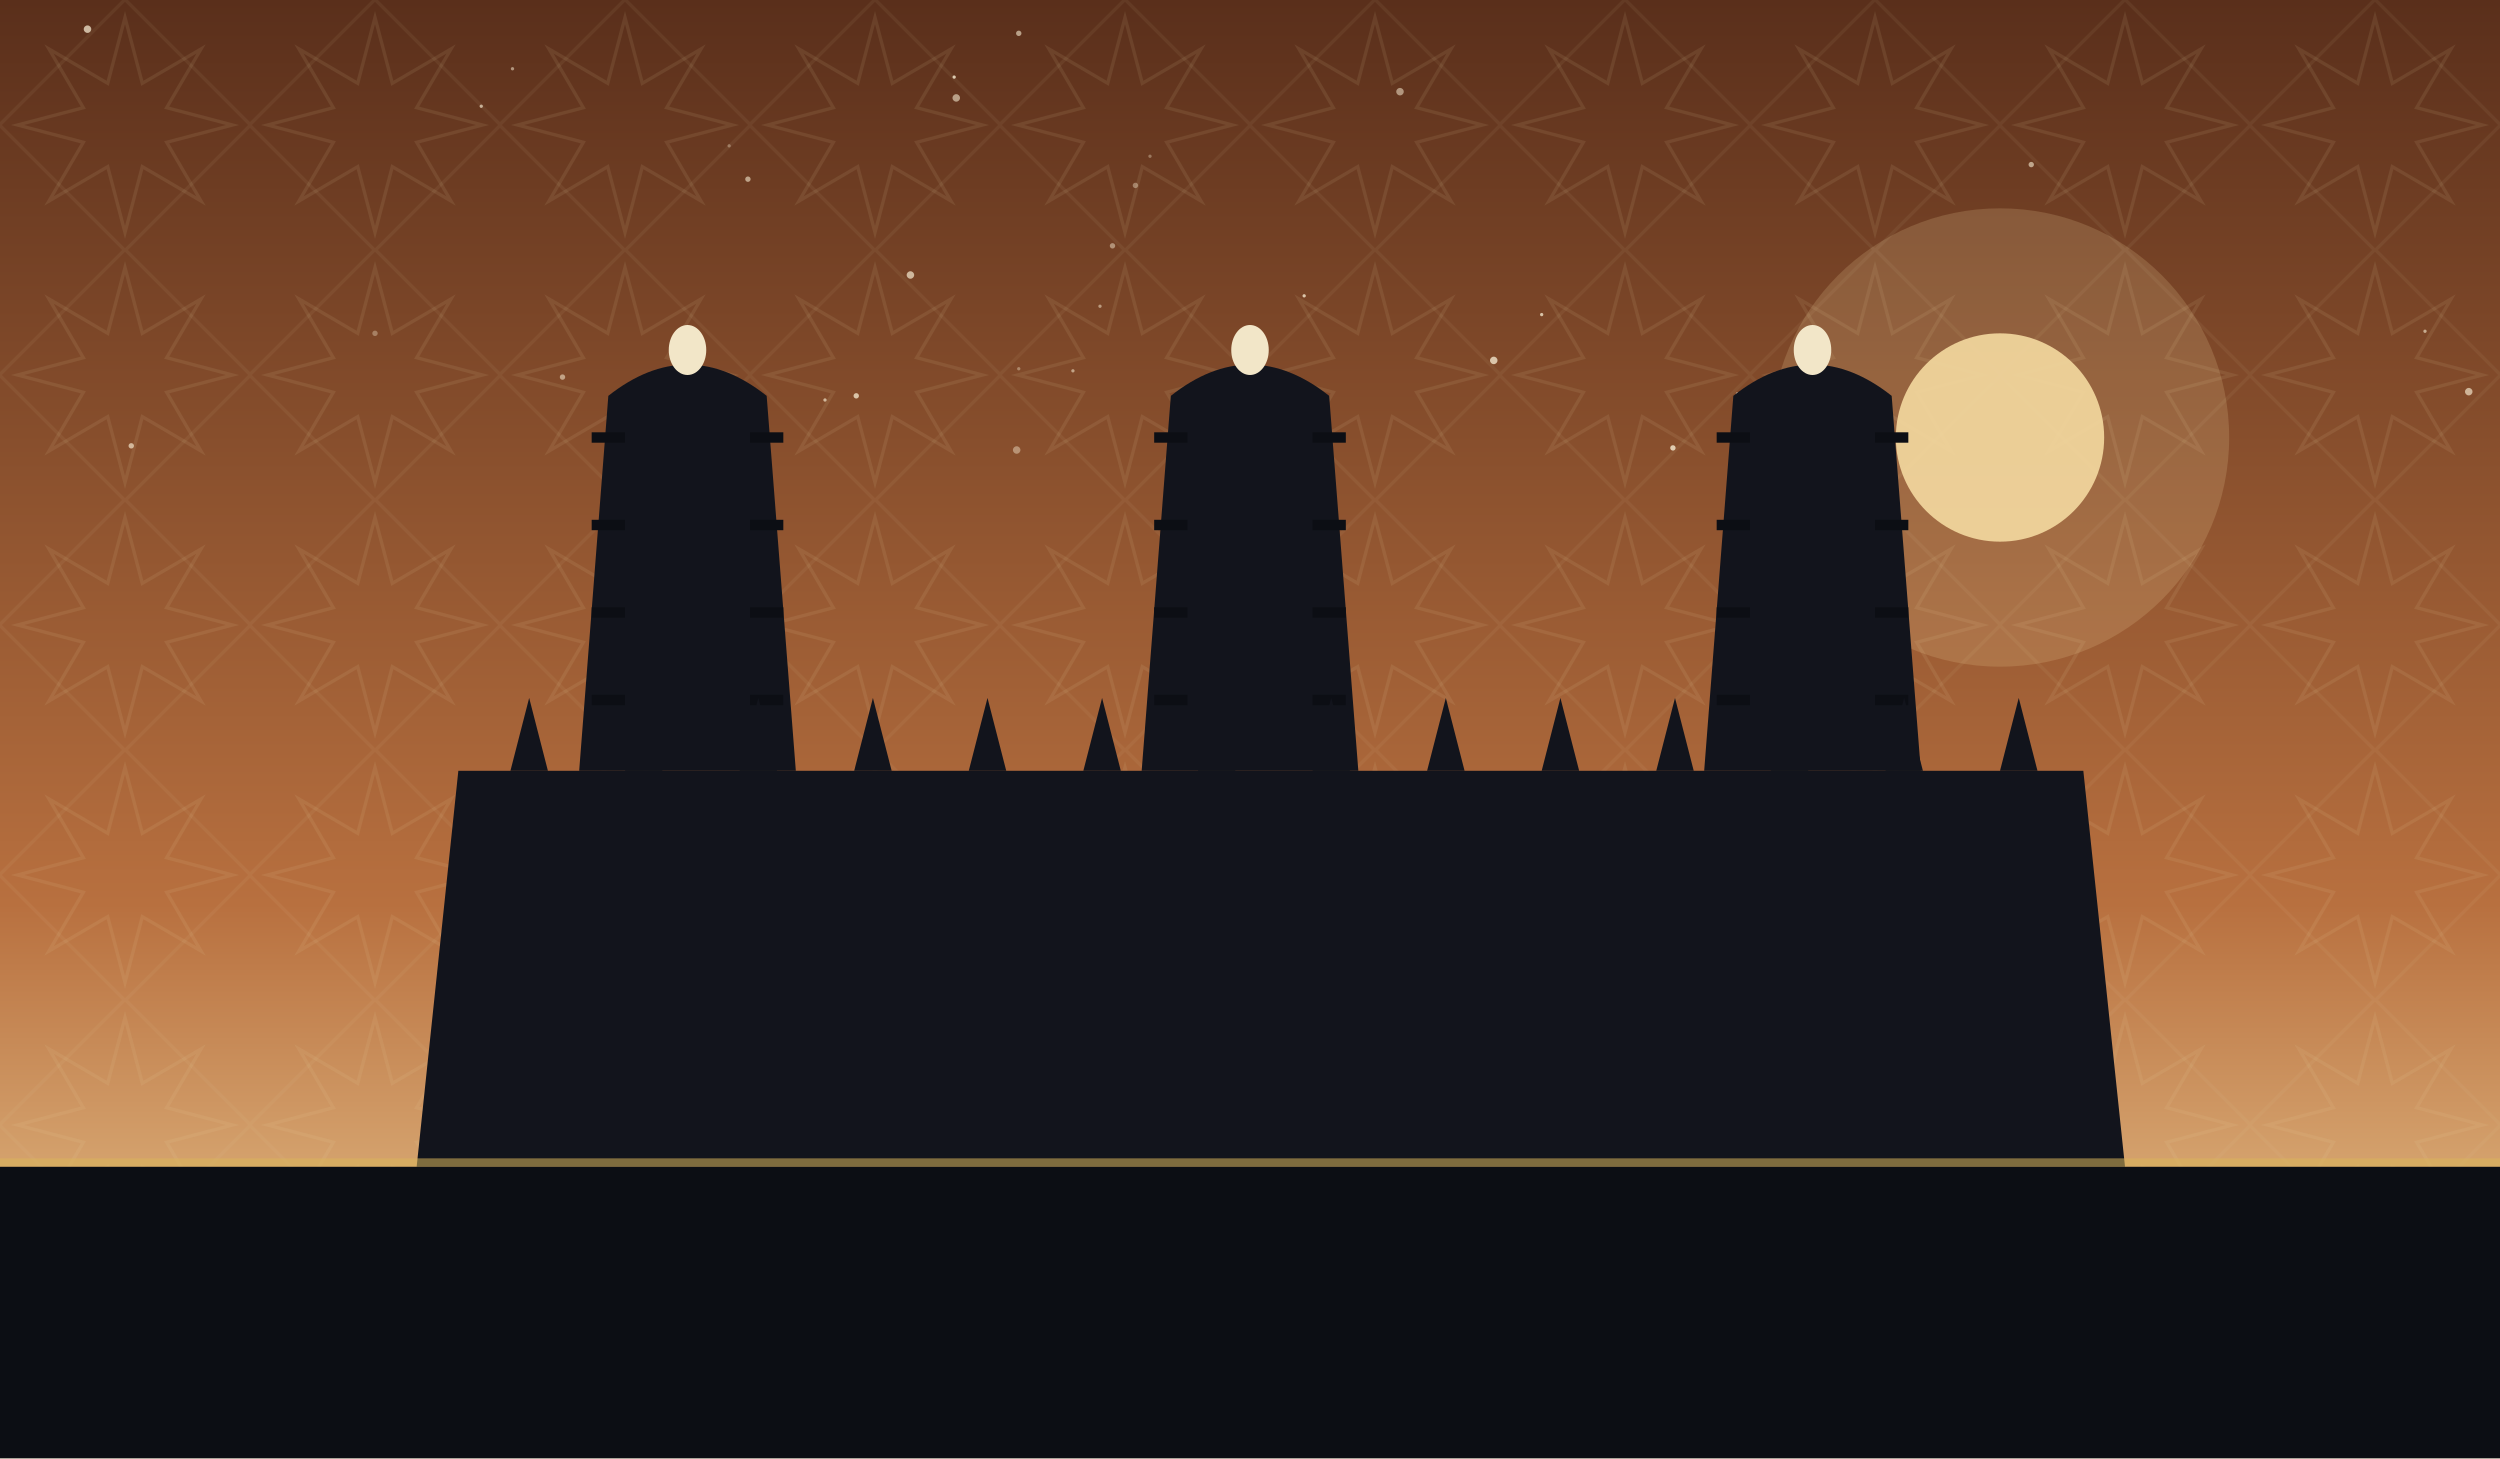
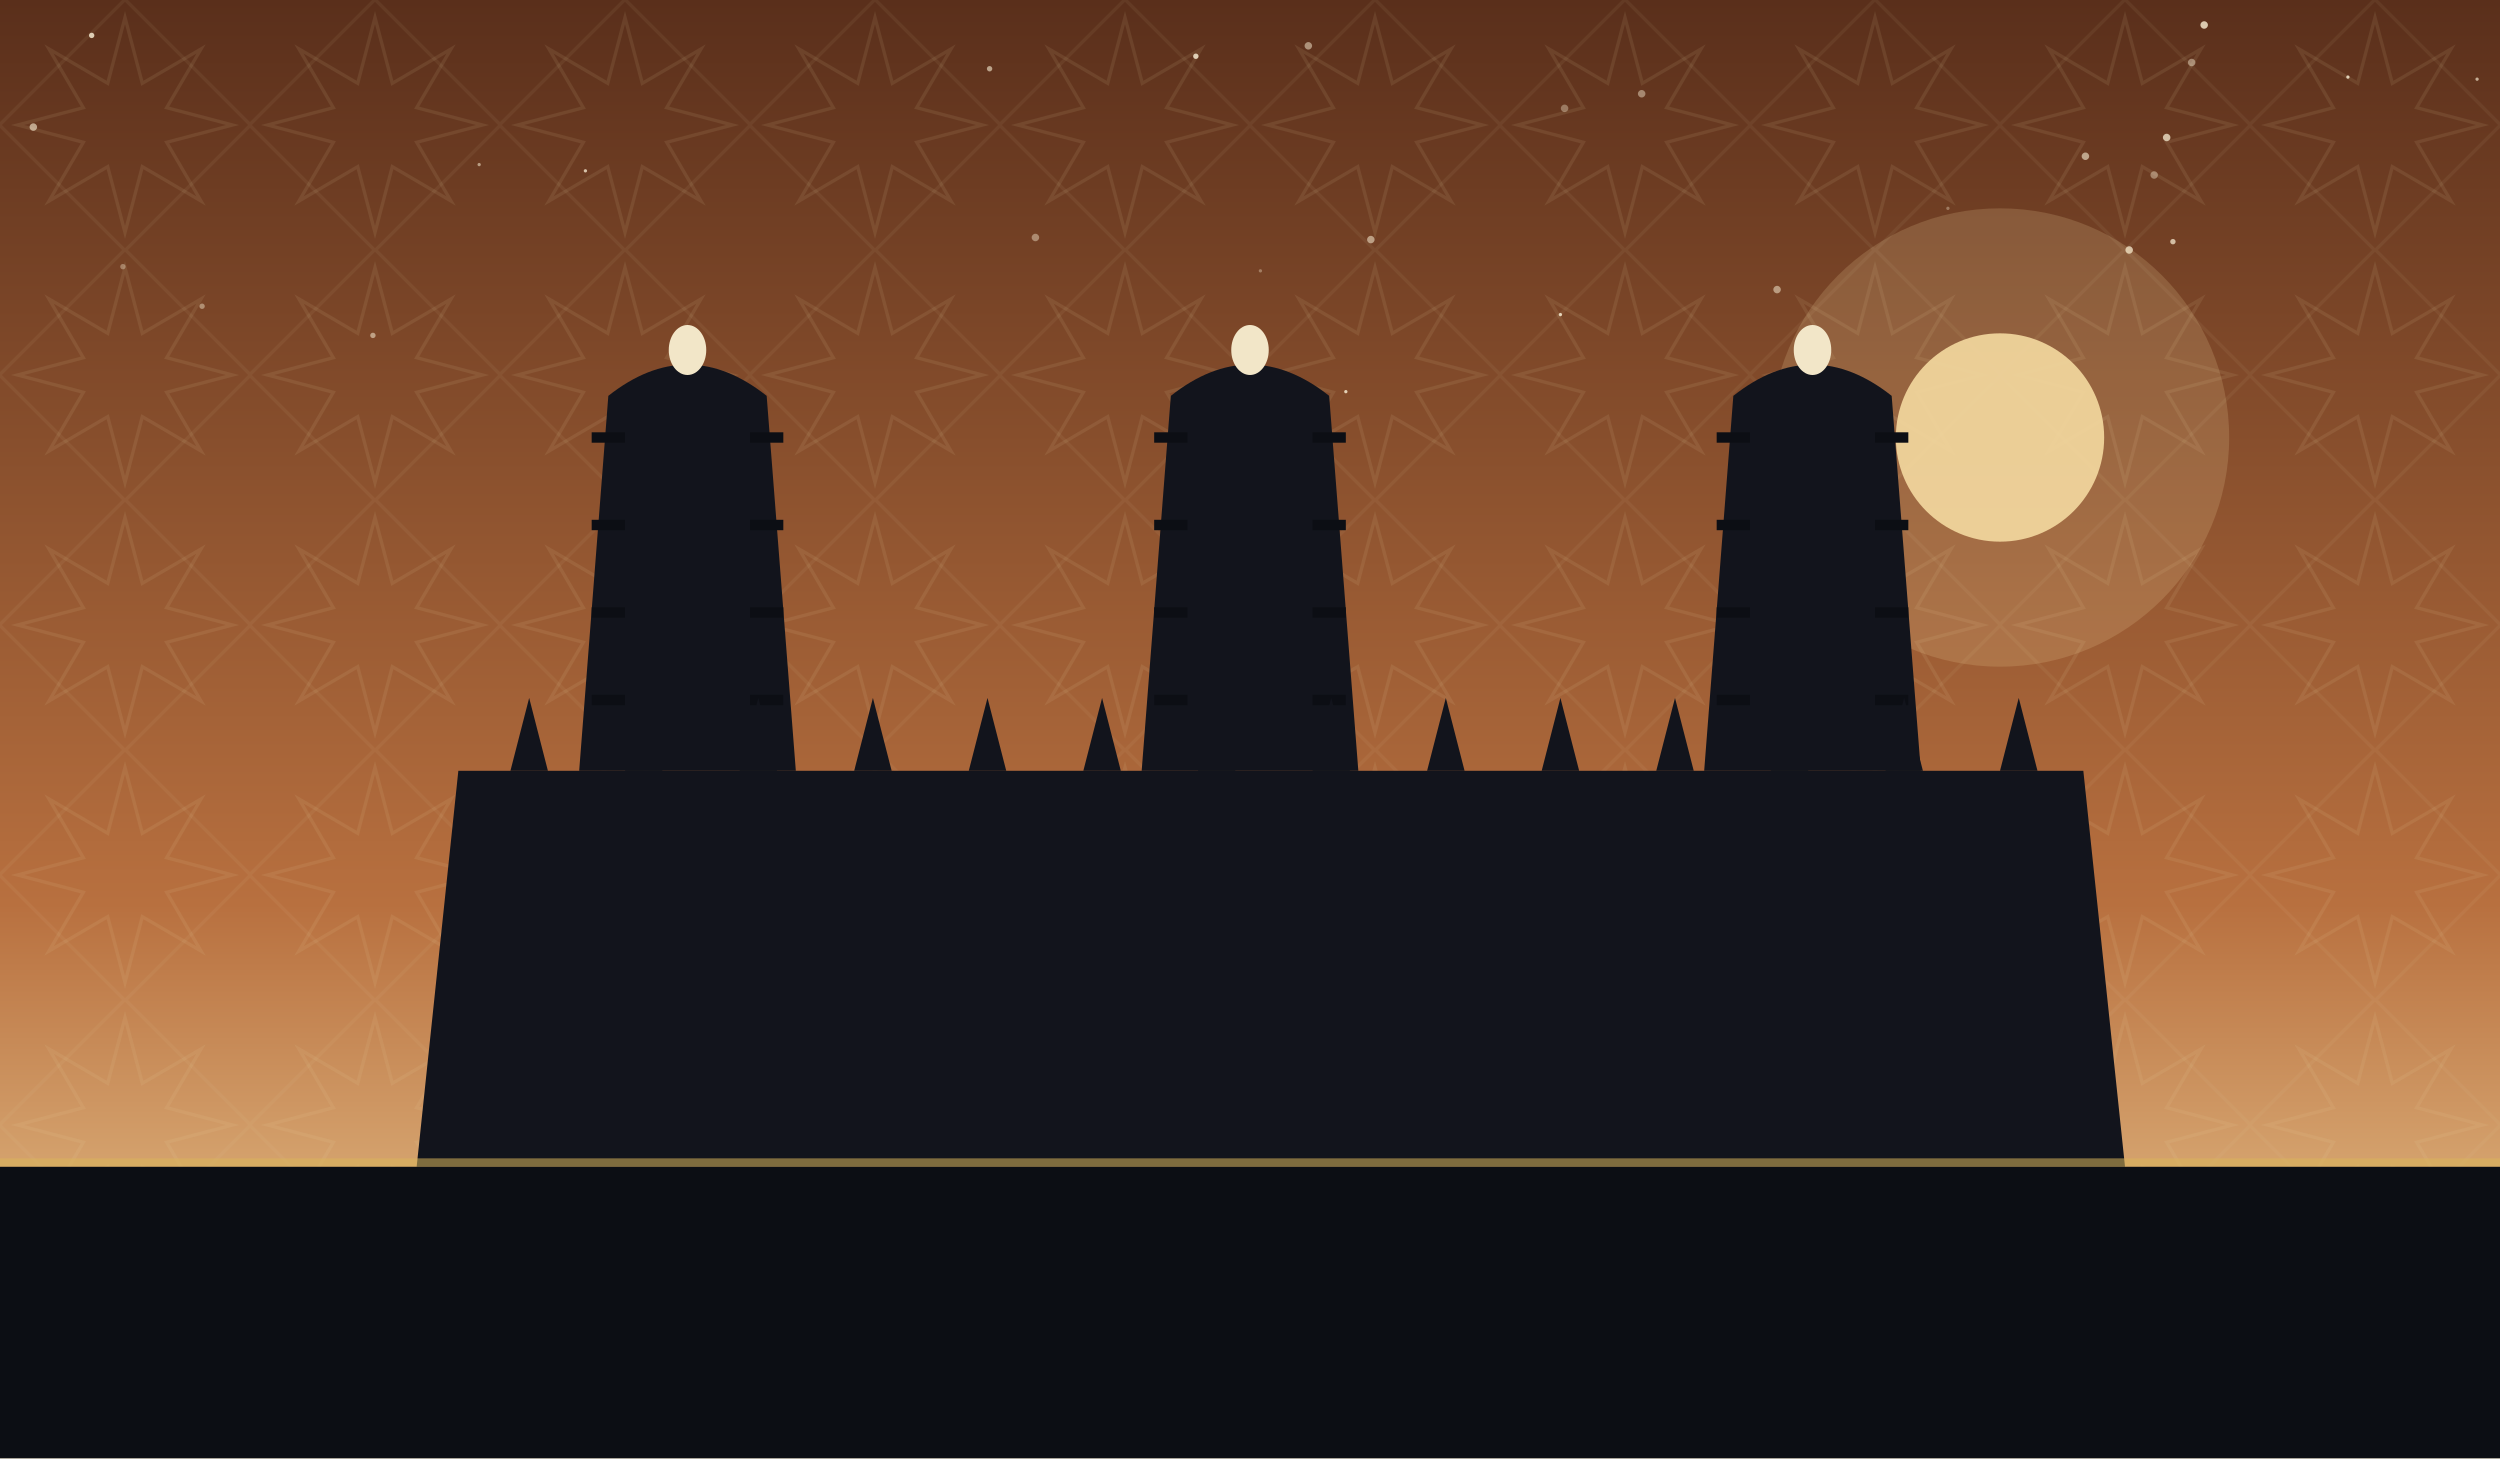
<svg xmlns="http://www.w3.org/2000/svg" viewBox="0 0 1200 700" role="img">
  <defs>
    <linearGradient id="sky" x1="0" y1="0" x2="0" y2="1">
      <stop offset="0" stop-color="#5a2f1b" />
      <stop offset="0.62" stop-color="#b8703f" />
      <stop offset="1" stop-color="#f4d9a0" />
    </linearGradient>
    <pattern id="g1" width="120" height="120" patternUnits="userSpaceOnUse">
      <polygon points="111.6,60.0 80.0,68.3 96.5,96.5 68.3,80.0 60.0,111.6 51.7,80.0 23.5,96.5 40.0,68.3 8.4,60.0 40.0,51.7 23.5,23.5 51.7,40.0 60.0,8.4 68.3,40.0 96.5,23.5 80.0,51.7" fill="none" stroke="#e8d9a8" stroke-width="1.6" opacity="0.1" />
      <rect x="17.4" y="17.4" width="85.2" height="85.2" fill="none" stroke="#e8d9a8" stroke-width="1.6" opacity="0.07" transform="rotate(45 60.0 60.0)" />
    </pattern>
  </defs>
  <rect width="1200" height="700" fill="url(#sky)" />
  <rect width="1200" height="700" fill="url(#g1)" />
-   <circle cx="350" cy="70" r="0.8" fill="#f7ecd2" opacity="0.35" />
-   <circle cx="528" cy="147" r="0.8" fill="#f7ecd2" opacity="0.51" />
-   <circle cx="459" cy="47" r="1.8" fill="#f7ecd2" opacity="0.58" />
-   <circle cx="359" cy="86" r="1.3" fill="#f7ecd2" opacity="0.59" />
-   <circle cx="396" cy="192" r="0.8" fill="#f7ecd2" opacity="0.67" />
-   <circle cx="834" cy="189" r="0.8" fill="#f7ecd2" opacity="0.61" />
-   <circle cx="545" cy="89" r="1.3" fill="#f7ecd2" opacity="0.40" />
-   <circle cx="1185" cy="188" r="1.8" fill="#f7ecd2" opacity="0.65" />
-   <circle cx="42" cy="14" r="1.8" fill="#f7ecd2" opacity="0.73" />
-   <circle cx="740" cy="151" r="0.8" fill="#f7ecd2" opacity="0.75" />
-   <circle cx="231" cy="51" r="0.8" fill="#f7ecd2" opacity="0.66" />
-   <circle cx="411" cy="190" r="1.3" fill="#f7ecd2" opacity="0.75" />
-   <circle cx="488" cy="216" r="1.8" fill="#f7ecd2" opacity="0.43" />
-   <circle cx="246" cy="33" r="0.8" fill="#f7ecd2" opacity="0.53" />
-   <circle cx="717" cy="173" r="1.8" fill="#f7ecd2" opacity="0.76" />
-   <circle cx="437" cy="132" r="1.8" fill="#f7ecd2" opacity="0.69" />
-   <circle cx="534" cy="118" r="1.3" fill="#f7ecd2" opacity="0.47" />
-   <circle cx="552" cy="75" r="0.8" fill="#f7ecd2" opacity="0.35" />
-   <circle cx="803" cy="215" r="1.3" fill="#f7ecd2" opacity="0.80" />
-   <circle cx="63" cy="214" r="1.3" fill="#f7ecd2" opacity="0.67" />
-   <circle cx="180" cy="160" r="1.3" fill="#f7ecd2" opacity="0.35" />
-   <circle cx="458" cy="37" r="0.8" fill="#f7ecd2" opacity="0.81" />
-   <circle cx="489" cy="177" r="0.8" fill="#f7ecd2" opacity="0.38" />
-   <circle cx="489" cy="16" r="1.3" fill="#f7ecd2" opacity="0.59" />
-   <circle cx="626" cy="142" r="0.8" fill="#f7ecd2" opacity="0.77" />
-   <circle cx="1164" cy="159" r="0.8" fill="#f7ecd2" opacity="0.61" />
-   <circle cx="975" cy="79" r="1.3" fill="#f7ecd2" opacity="0.60" />
-   <circle cx="515" cy="178" r="0.8" fill="#f7ecd2" opacity="0.55" />
-   <circle cx="672" cy="44" r="1.8" fill="#f7ecd2" opacity="0.53" />
-   <circle cx="270" cy="181" r="1.3" fill="#f7ecd2" opacity="0.55" />
+   <circle cx="97" cy="147" r="1.3" fill="#f7ecd2" opacity="0.44" />
+   <circle cx="59" cy="128" r="1.3" fill="#f7ecd2" opacity="0.37" />
+   <circle cx="1022" cy="120" r="1.8" fill="#f7ecd2" opacity="0.75" />
+   <circle cx="658" cy="115" r="1.8" fill="#f7ecd2" opacity="0.55" />
+   <circle cx="623" cy="189" r="1.8" fill="#f7ecd2" opacity="0.82" />
+   <circle cx="605" cy="130" r="0.8" fill="#f7ecd2" opacity="0.35" />
+   <circle cx="628" cy="22" r="1.8" fill="#f7ecd2" opacity="0.51" />
+   <circle cx="44" cy="17" r="1.3" fill="#f7ecd2" opacity="0.83" />
+   <circle cx="749" cy="151" r="0.8" fill="#f7ecd2" opacity="0.84" />
+   <circle cx="751" cy="52" r="1.8" fill="#f7ecd2" opacity="0.37" />
+   <circle cx="1034" cy="84" r="1.8" fill="#f7ecd2" opacity="0.41" />
+   <circle cx="230" cy="79" r="0.8" fill="#f7ecd2" opacity="0.55" />
+   <circle cx="475" cy="33" r="1.3" fill="#f7ecd2" opacity="0.60" />
+   <circle cx="497" cy="114" r="1.8" fill="#f7ecd2" opacity="0.43" />
+   <circle cx="1040" cy="66" r="1.8" fill="#f7ecd2" opacity="0.75" />
+   <circle cx="16" cy="61" r="1.8" fill="#f7ecd2" opacity="0.61" />
+   <circle cx="1001" cy="75" r="1.8" fill="#f7ecd2" opacity="0.60" />
+   <circle cx="1043" cy="116" r="1.3" fill="#f7ecd2" opacity="0.73" />
+   <circle cx="646" cy="188" r="0.8" fill="#f7ecd2" opacity="0.83" />
+   <circle cx="602" cy="203" r="1.3" fill="#f7ecd2" opacity="0.41" />
+   <circle cx="1127" cy="37" r="0.8" fill="#f7ecd2" opacity="0.84" />
+   <circle cx="1189" cy="38" r="0.8" fill="#f7ecd2" opacity="0.67" />
+   <circle cx="1052" cy="30" r="1.8" fill="#f7ecd2" opacity="0.45" />
+   <circle cx="788" cy="45" r="1.8" fill="#f7ecd2" opacity="0.45" />
+   <circle cx="853" cy="139" r="1.8" fill="#f7ecd2" opacity="0.52" />
+   <circle cx="935" cy="100" r="0.8" fill="#f7ecd2" opacity="0.35" />
+   <circle cx="1058" cy="12" r="1.8" fill="#f7ecd2" opacity="0.81" />
+   <circle cx="574" cy="27" r="1.3" fill="#f7ecd2" opacity="0.83" />
+   <circle cx="179" cy="161" r="1.3" fill="#f7ecd2" opacity="0.54" />
+   <circle cx="281" cy="82" r="0.8" fill="#f7ecd2" opacity="0.77" />
  <circle cx="960" cy="210" r="110" fill="#f4d9a0" opacity="0.18" />
  <circle cx="960" cy="210" r="50" fill="#f4d9a0" opacity="0.9" />
  <path d="M 200 560 L 220 370 L 1000 370 L 1020 560 Z" fill="#12141c" />
  <path d="M 278 370 L 292 190 Q 330 160 368 190 L 382 370 Z" fill="#12141c" />
  <ellipse cx="330" cy="168" rx="9" ry="12" fill="#f2e6c8" />
  <line x1="300" y1="210" x2="284" y2="210" stroke="#0c0e14" stroke-width="5" />
  <line x1="360" y1="210" x2="376" y2="210" stroke="#0c0e14" stroke-width="5" />
  <line x1="300" y1="252" x2="284" y2="252" stroke="#0c0e14" stroke-width="5" />
  <line x1="360" y1="252" x2="376" y2="252" stroke="#0c0e14" stroke-width="5" />
  <line x1="300" y1="294" x2="284" y2="294" stroke="#0c0e14" stroke-width="5" />
  <line x1="360" y1="294" x2="376" y2="294" stroke="#0c0e14" stroke-width="5" />
  <line x1="300" y1="336" x2="284" y2="336" stroke="#0c0e14" stroke-width="5" />
  <line x1="360" y1="336" x2="376" y2="336" stroke="#0c0e14" stroke-width="5" />
  <path d="M 548 370 L 562 190 Q 600 160 638 190 L 652 370 Z" fill="#12141c" />
  <ellipse cx="600" cy="168" rx="9" ry="12" fill="#f2e6c8" />
  <line x1="570" y1="210" x2="554" y2="210" stroke="#0c0e14" stroke-width="5" />
  <line x1="630" y1="210" x2="646" y2="210" stroke="#0c0e14" stroke-width="5" />
  <line x1="570" y1="252" x2="554" y2="252" stroke="#0c0e14" stroke-width="5" />
  <line x1="630" y1="252" x2="646" y2="252" stroke="#0c0e14" stroke-width="5" />
  <line x1="570" y1="294" x2="554" y2="294" stroke="#0c0e14" stroke-width="5" />
  <line x1="630" y1="294" x2="646" y2="294" stroke="#0c0e14" stroke-width="5" />
  <line x1="570" y1="336" x2="554" y2="336" stroke="#0c0e14" stroke-width="5" />
  <line x1="630" y1="336" x2="646" y2="336" stroke="#0c0e14" stroke-width="5" />
  <path d="M 818 370 L 832 190 Q 870 160 908 190 L 922 370 Z" fill="#12141c" />
  <ellipse cx="870" cy="168" rx="9" ry="12" fill="#f2e6c8" />
  <line x1="840" y1="210" x2="824" y2="210" stroke="#0c0e14" stroke-width="5" />
  <line x1="900" y1="210" x2="916" y2="210" stroke="#0c0e14" stroke-width="5" />
  <line x1="840" y1="252" x2="824" y2="252" stroke="#0c0e14" stroke-width="5" />
  <line x1="900" y1="252" x2="916" y2="252" stroke="#0c0e14" stroke-width="5" />
  <line x1="840" y1="294" x2="824" y2="294" stroke="#0c0e14" stroke-width="5" />
  <line x1="900" y1="294" x2="916" y2="294" stroke="#0c0e14" stroke-width="5" />
  <line x1="840" y1="336" x2="824" y2="336" stroke="#0c0e14" stroke-width="5" />
  <line x1="900" y1="336" x2="916" y2="336" stroke="#0c0e14" stroke-width="5" />
  <path d="M 245 370 L 254 335 L 263 370 Z" fill="#12141c" />
  <path d="M 300 370 L 309 335 L 318 370 Z" fill="#12141c" />
  <path d="M 355 370 L 364 335 L 373 370 Z" fill="#12141c" />
  <path d="M 410 370 L 419 335 L 428 370 Z" fill="#12141c" />
  <path d="M 465 370 L 474 335 L 483 370 Z" fill="#12141c" />
  <path d="M 520 370 L 529 335 L 538 370 Z" fill="#12141c" />
  <path d="M 575 370 L 584 335 L 593 370 Z" fill="#12141c" />
  <path d="M 630 370 L 639 335 L 648 370 Z" fill="#12141c" />
  <path d="M 685 370 L 694 335 L 703 370 Z" fill="#12141c" />
  <path d="M 740 370 L 749 335 L 758 370 Z" fill="#12141c" />
  <path d="M 795 370 L 804 335 L 813 370 Z" fill="#12141c" />
  <path d="M 850 370 L 859 335 L 868 370 Z" fill="#12141c" />
  <path d="M 905 370 L 914 335 L 923 370 Z" fill="#12141c" />
  <path d="M 960 370 L 969 335 L 978 370 Z" fill="#12141c" />
  <rect x="0" y="560" width="1200" height="140" fill="#0c0e14" />
  <rect x="0" y="556" width="1200" height="4" fill="#d8b45a" opacity="0.55" />
</svg>
